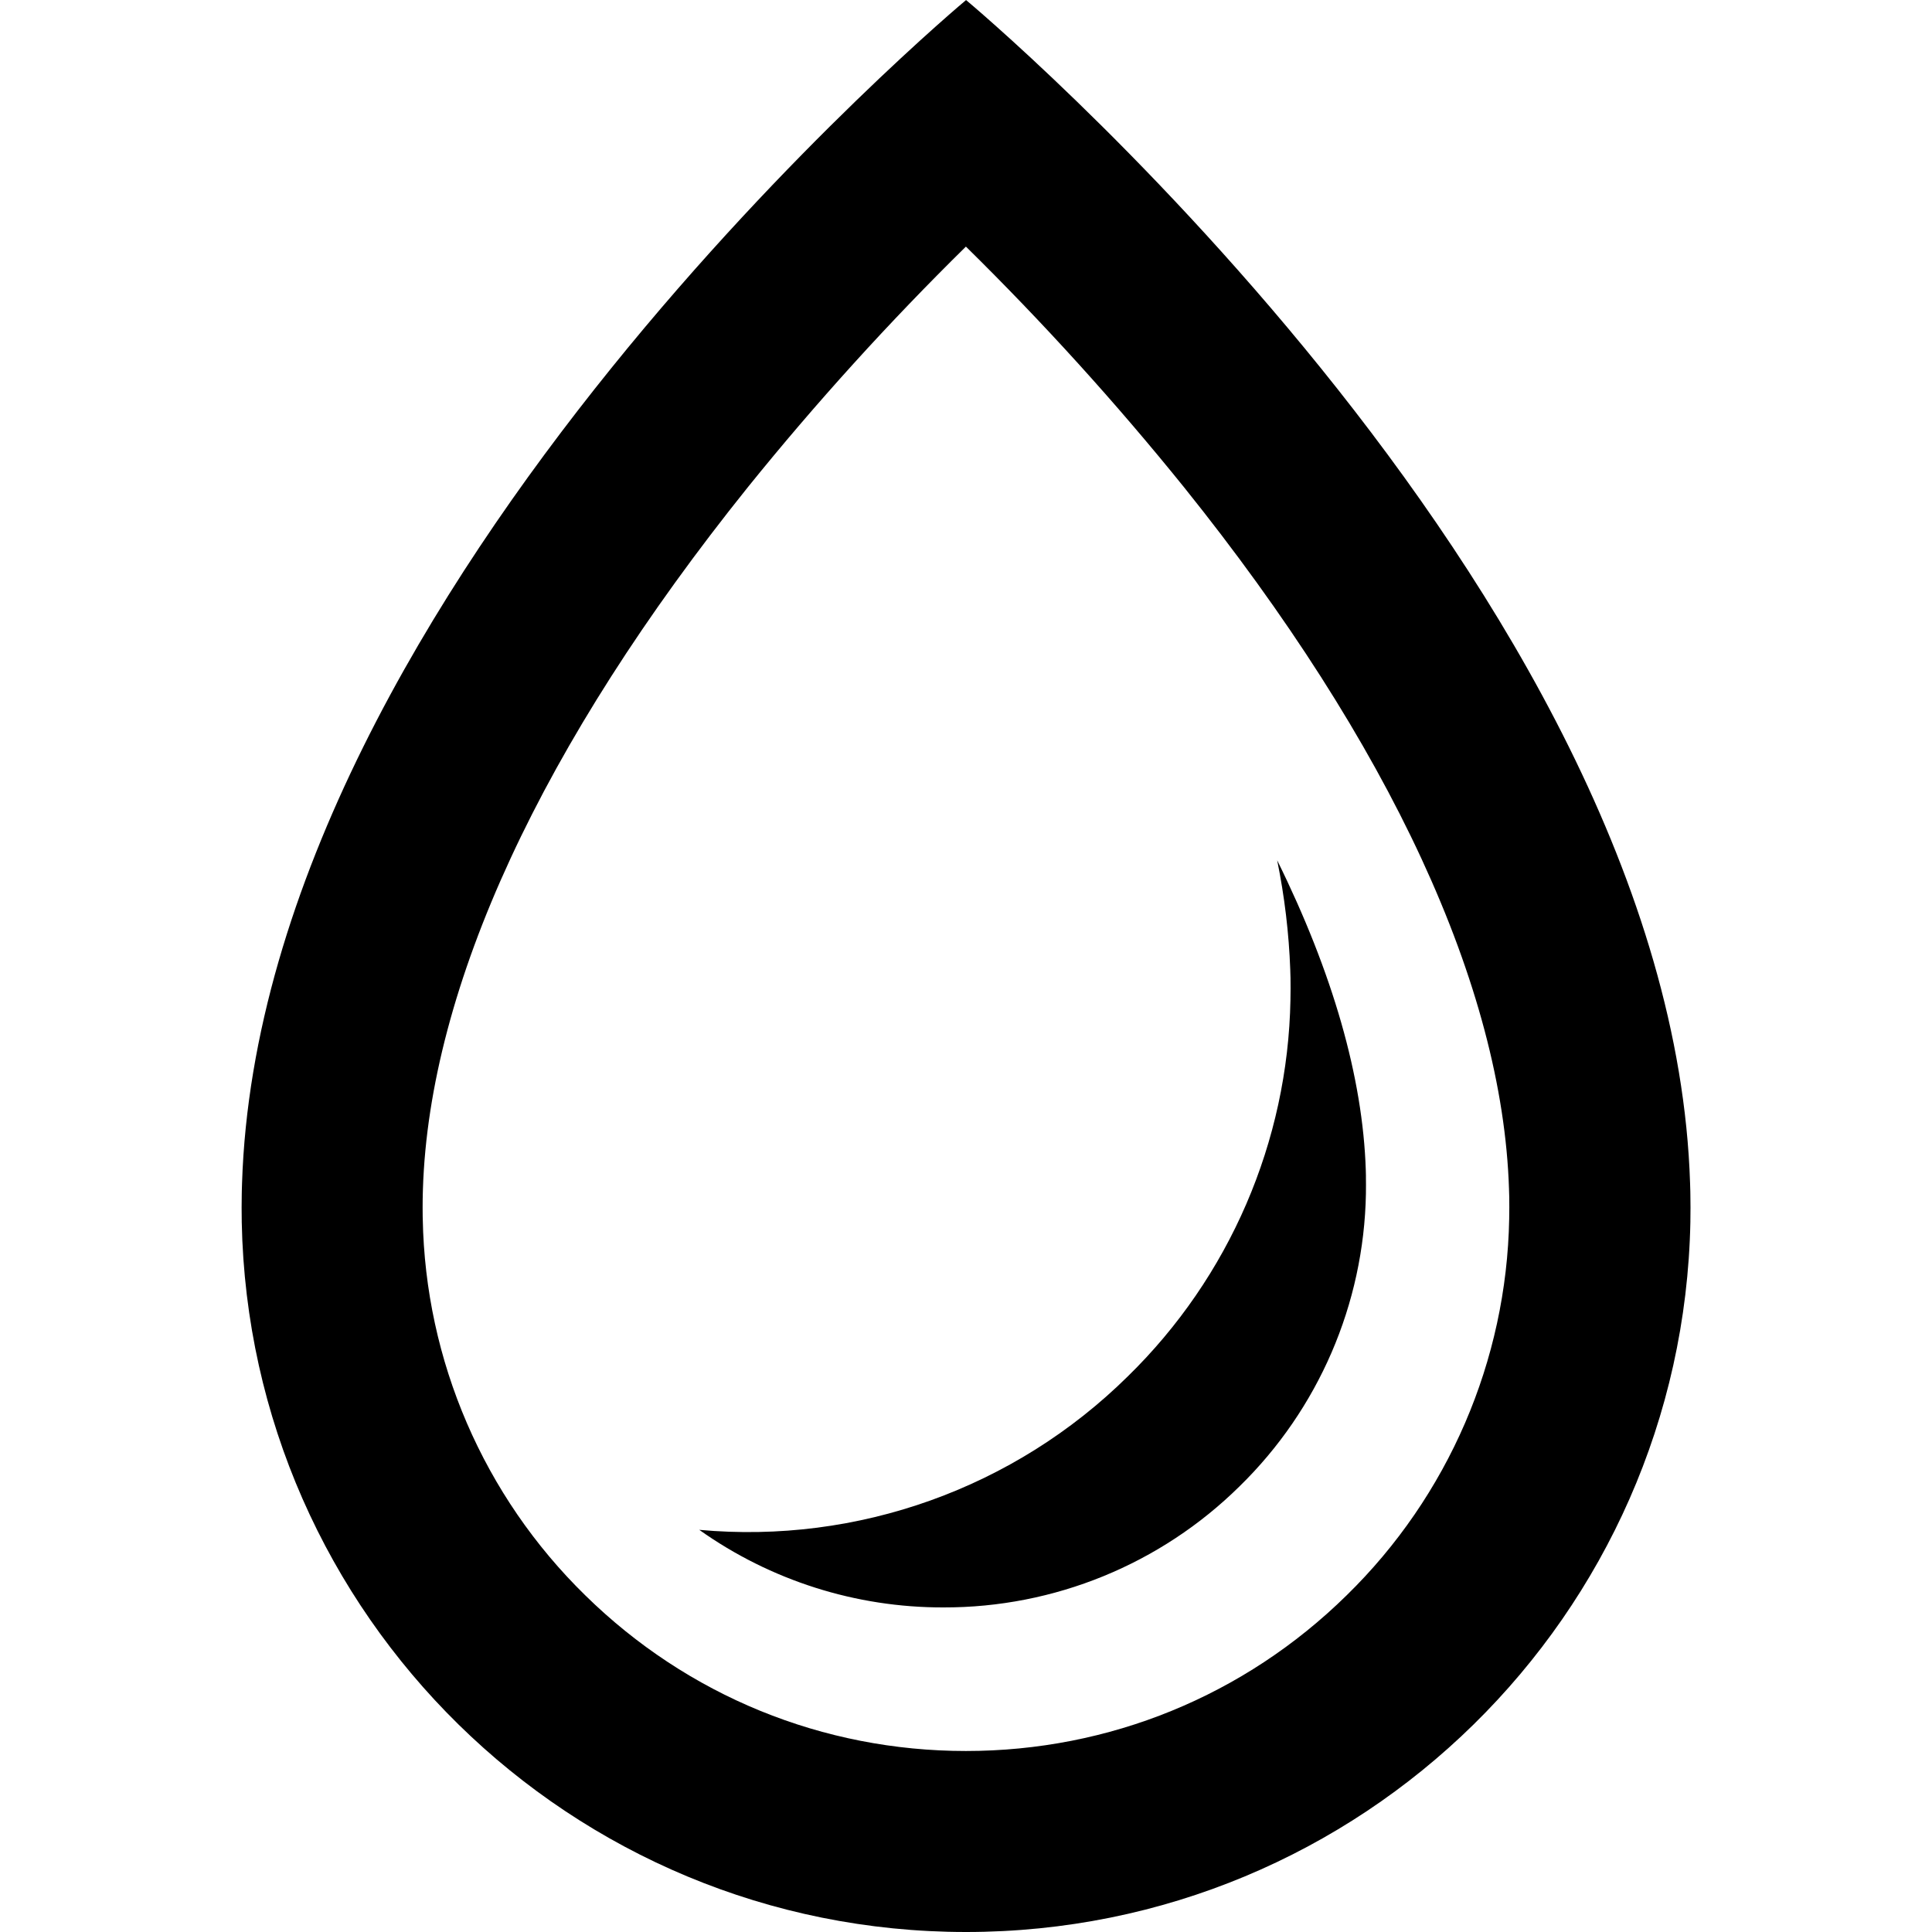
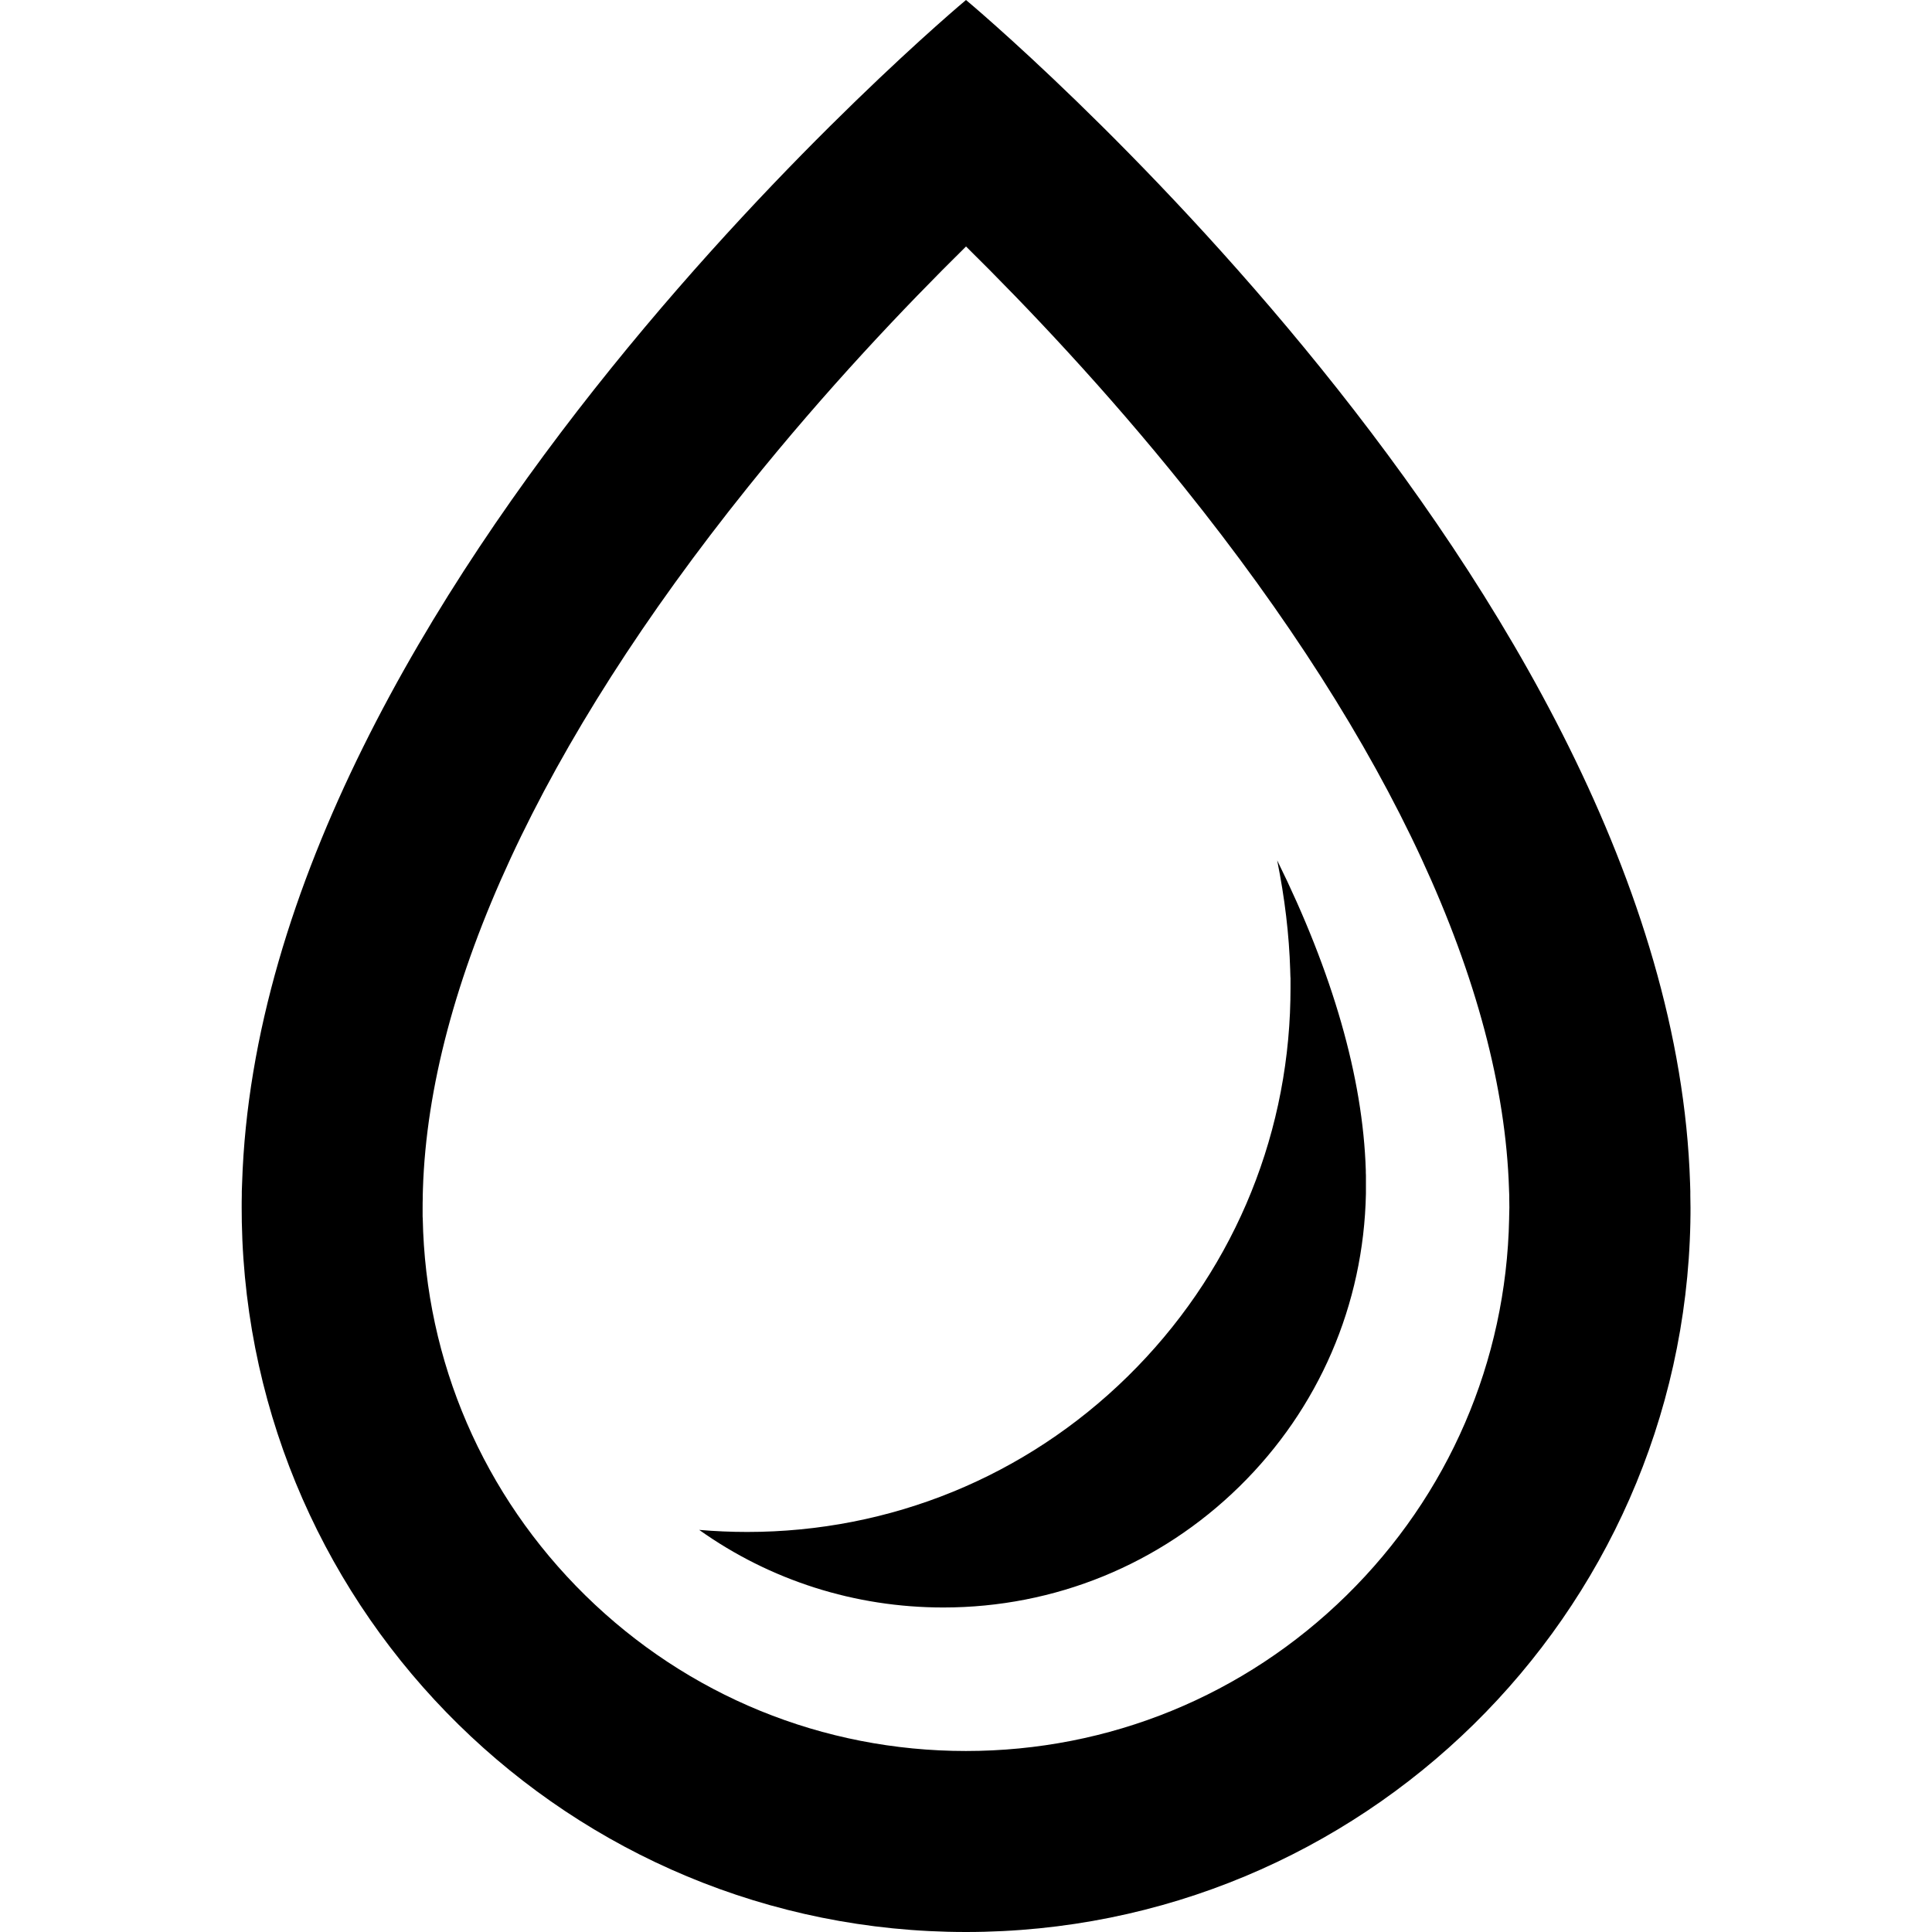
<svg xmlns="http://www.w3.org/2000/svg" width="32" height="32" viewBox="0 0 32 32">
-   <path d="M16 4.083a46.89 46.89 0 0 0-3.612 3.985c-3.415 4.254-5.276 8.273-5.383 11.625l-.003.105v.024l-.001.028-.001.151.001.148v.002l.001.032a8.947 8.947 0 0 0 2.693 6.242c1.693 1.662 3.932 2.577 6.304 2.577s4.612-.915 6.304-2.577a8.95 8.95 0 0 0 2.694-6.241v-.015l.002-.167-.001-.152v-.021l-.001-.029-.003-.097v-.008c-.107-3.352-1.968-7.372-5.383-11.625a46.89 46.89 0 0 0-3.612-3.985zM16 0s11.68 9.733 11.993 19.597l.004.134.001.066L28 20l-.002.221v.018C27.87 26.756 22.548 32 16.001 32S4.131 26.756 4.004 20.24v-.018l-.002-.221.002-.203.001-.066.004-.134C4.322 9.734 16.002 0 16.002 0zm6.624 19.507l.001.118-.001.131v.015a6.955 6.955 0 0 1-2.095 4.849 6.958 6.958 0 0 1-4.903 2.004 6.958 6.958 0 0 1-4.044-1.285 8.945 8.945 0 0 0 7.098-2.542 8.95 8.95 0 0 0 2.694-6.241v-.015l.002-.167-.001-.152v-.021l-.001-.029-.003-.097v-.008a11.118 11.118 0 0 0-.217-1.818c.921 1.866 1.419 3.597 1.468 5.135v.008l.002.072V19.506z" />
+   <path d="M16 4.083c-1.015 1-2.316 2.37-3.612 3.985-3.415 4.254-5.276 8.273-5.383 11.625l-.003.105V19.85C7 19.9 7 19.95 7 20v.15l.002.033c.046 2.365 1.003 4.582 2.693 6.242 1.693 1.662 3.932 2.577 6.304 2.577s4.61-.915 6.303-2.577c1.69-1.66 2.647-3.876 2.694-6.24v-.016L25 20l-.002-.152v-.05l-.004-.097v-.008c-.107-3.352-1.968-7.372-5.383-11.625-1.295-1.614-2.596-2.985-3.61-3.985zM16 0s11.68 9.733 11.993 19.597l.004.134v.067c.002.068.003.135.003.203 0 .074 0 .148-.002.22v.02C27.87 26.755 22.548 32 16 32S4.13 26.756 4.005 20.24v-.018l-.002-.22c0-.07 0-.137.002-.204v-.066l.005-.134C4.32 9.734 16 0 16 0zm6.624 19.507v.264c-.037 1.838-.78 3.56-2.095 4.85-1.318 1.293-3.06 2.004-4.904 2.004-1.468 0-2.87-.45-4.044-1.285.263.022.527.034.794.034 2.373 0 4.612-.915 6.304-2.577 1.69-1.66 2.647-3.876 2.694-6.24v-.016l.002-.166v-.172l-.002-.03-.003-.097v-.008c-.018-.586-.09-1.193-.216-1.818.92 1.865 1.42 3.596 1.468 5.134v.008c0 .024 0 .048.002.072v.043z" />
</svg>
